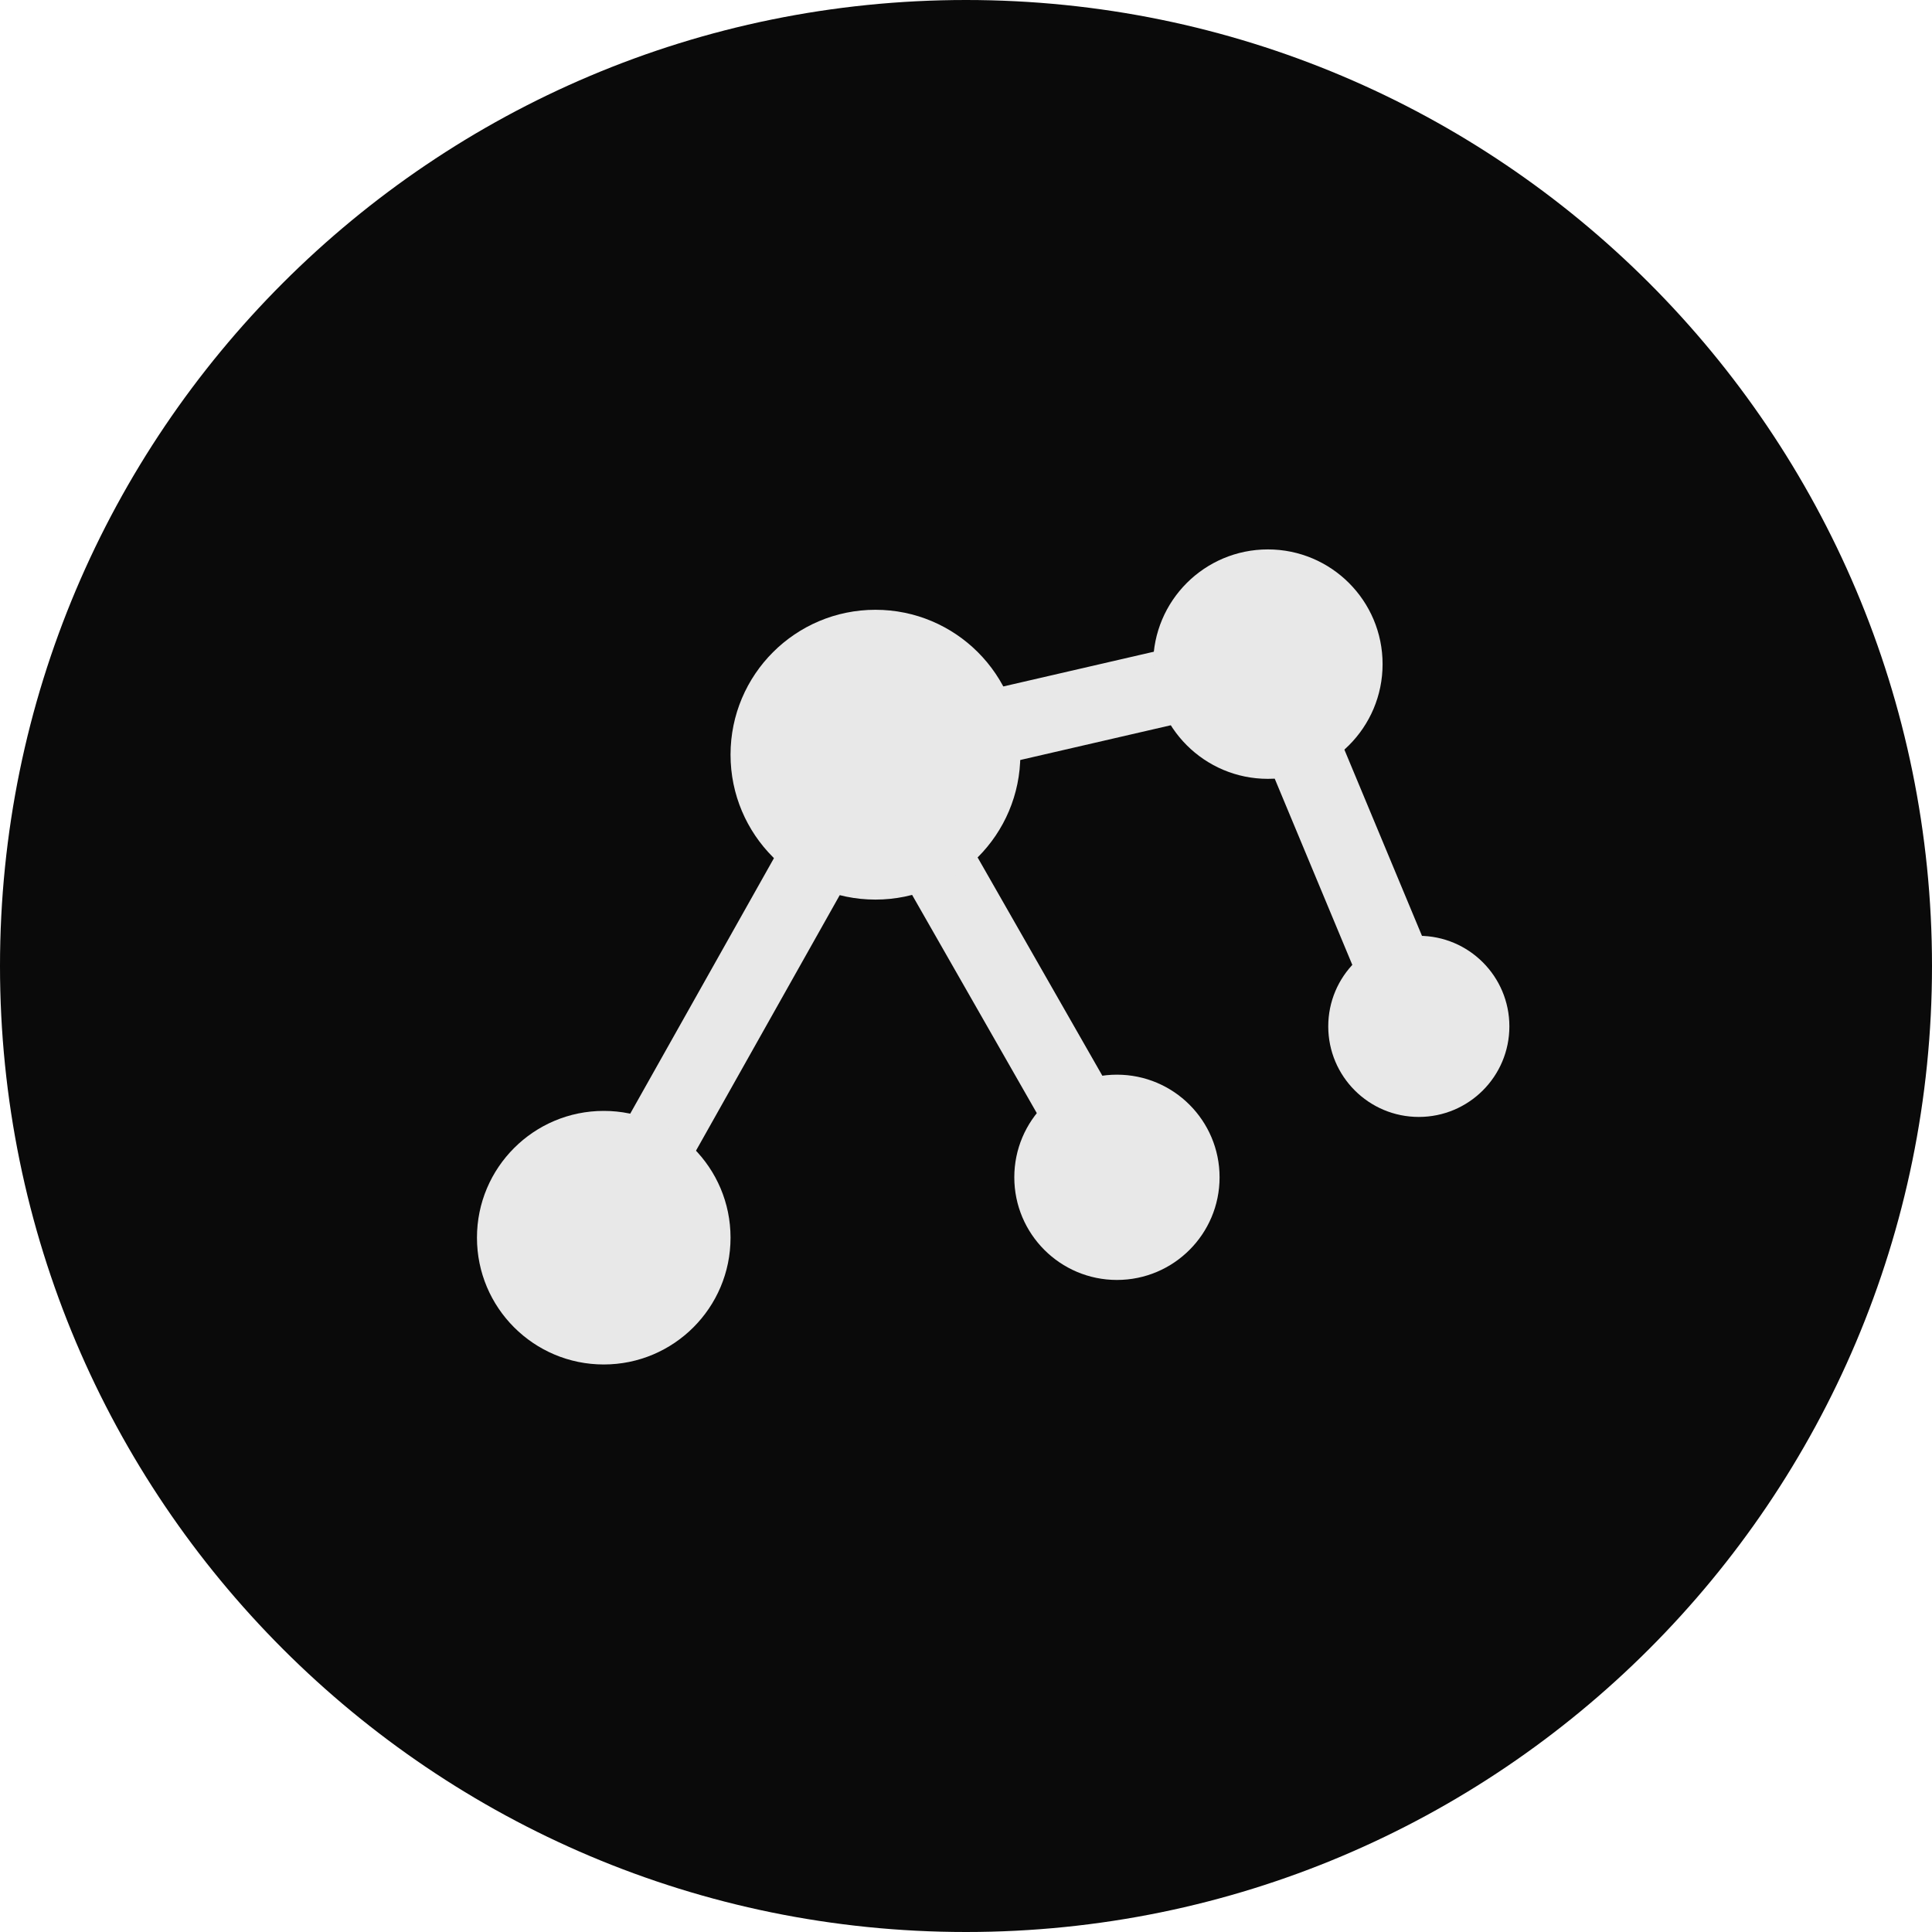
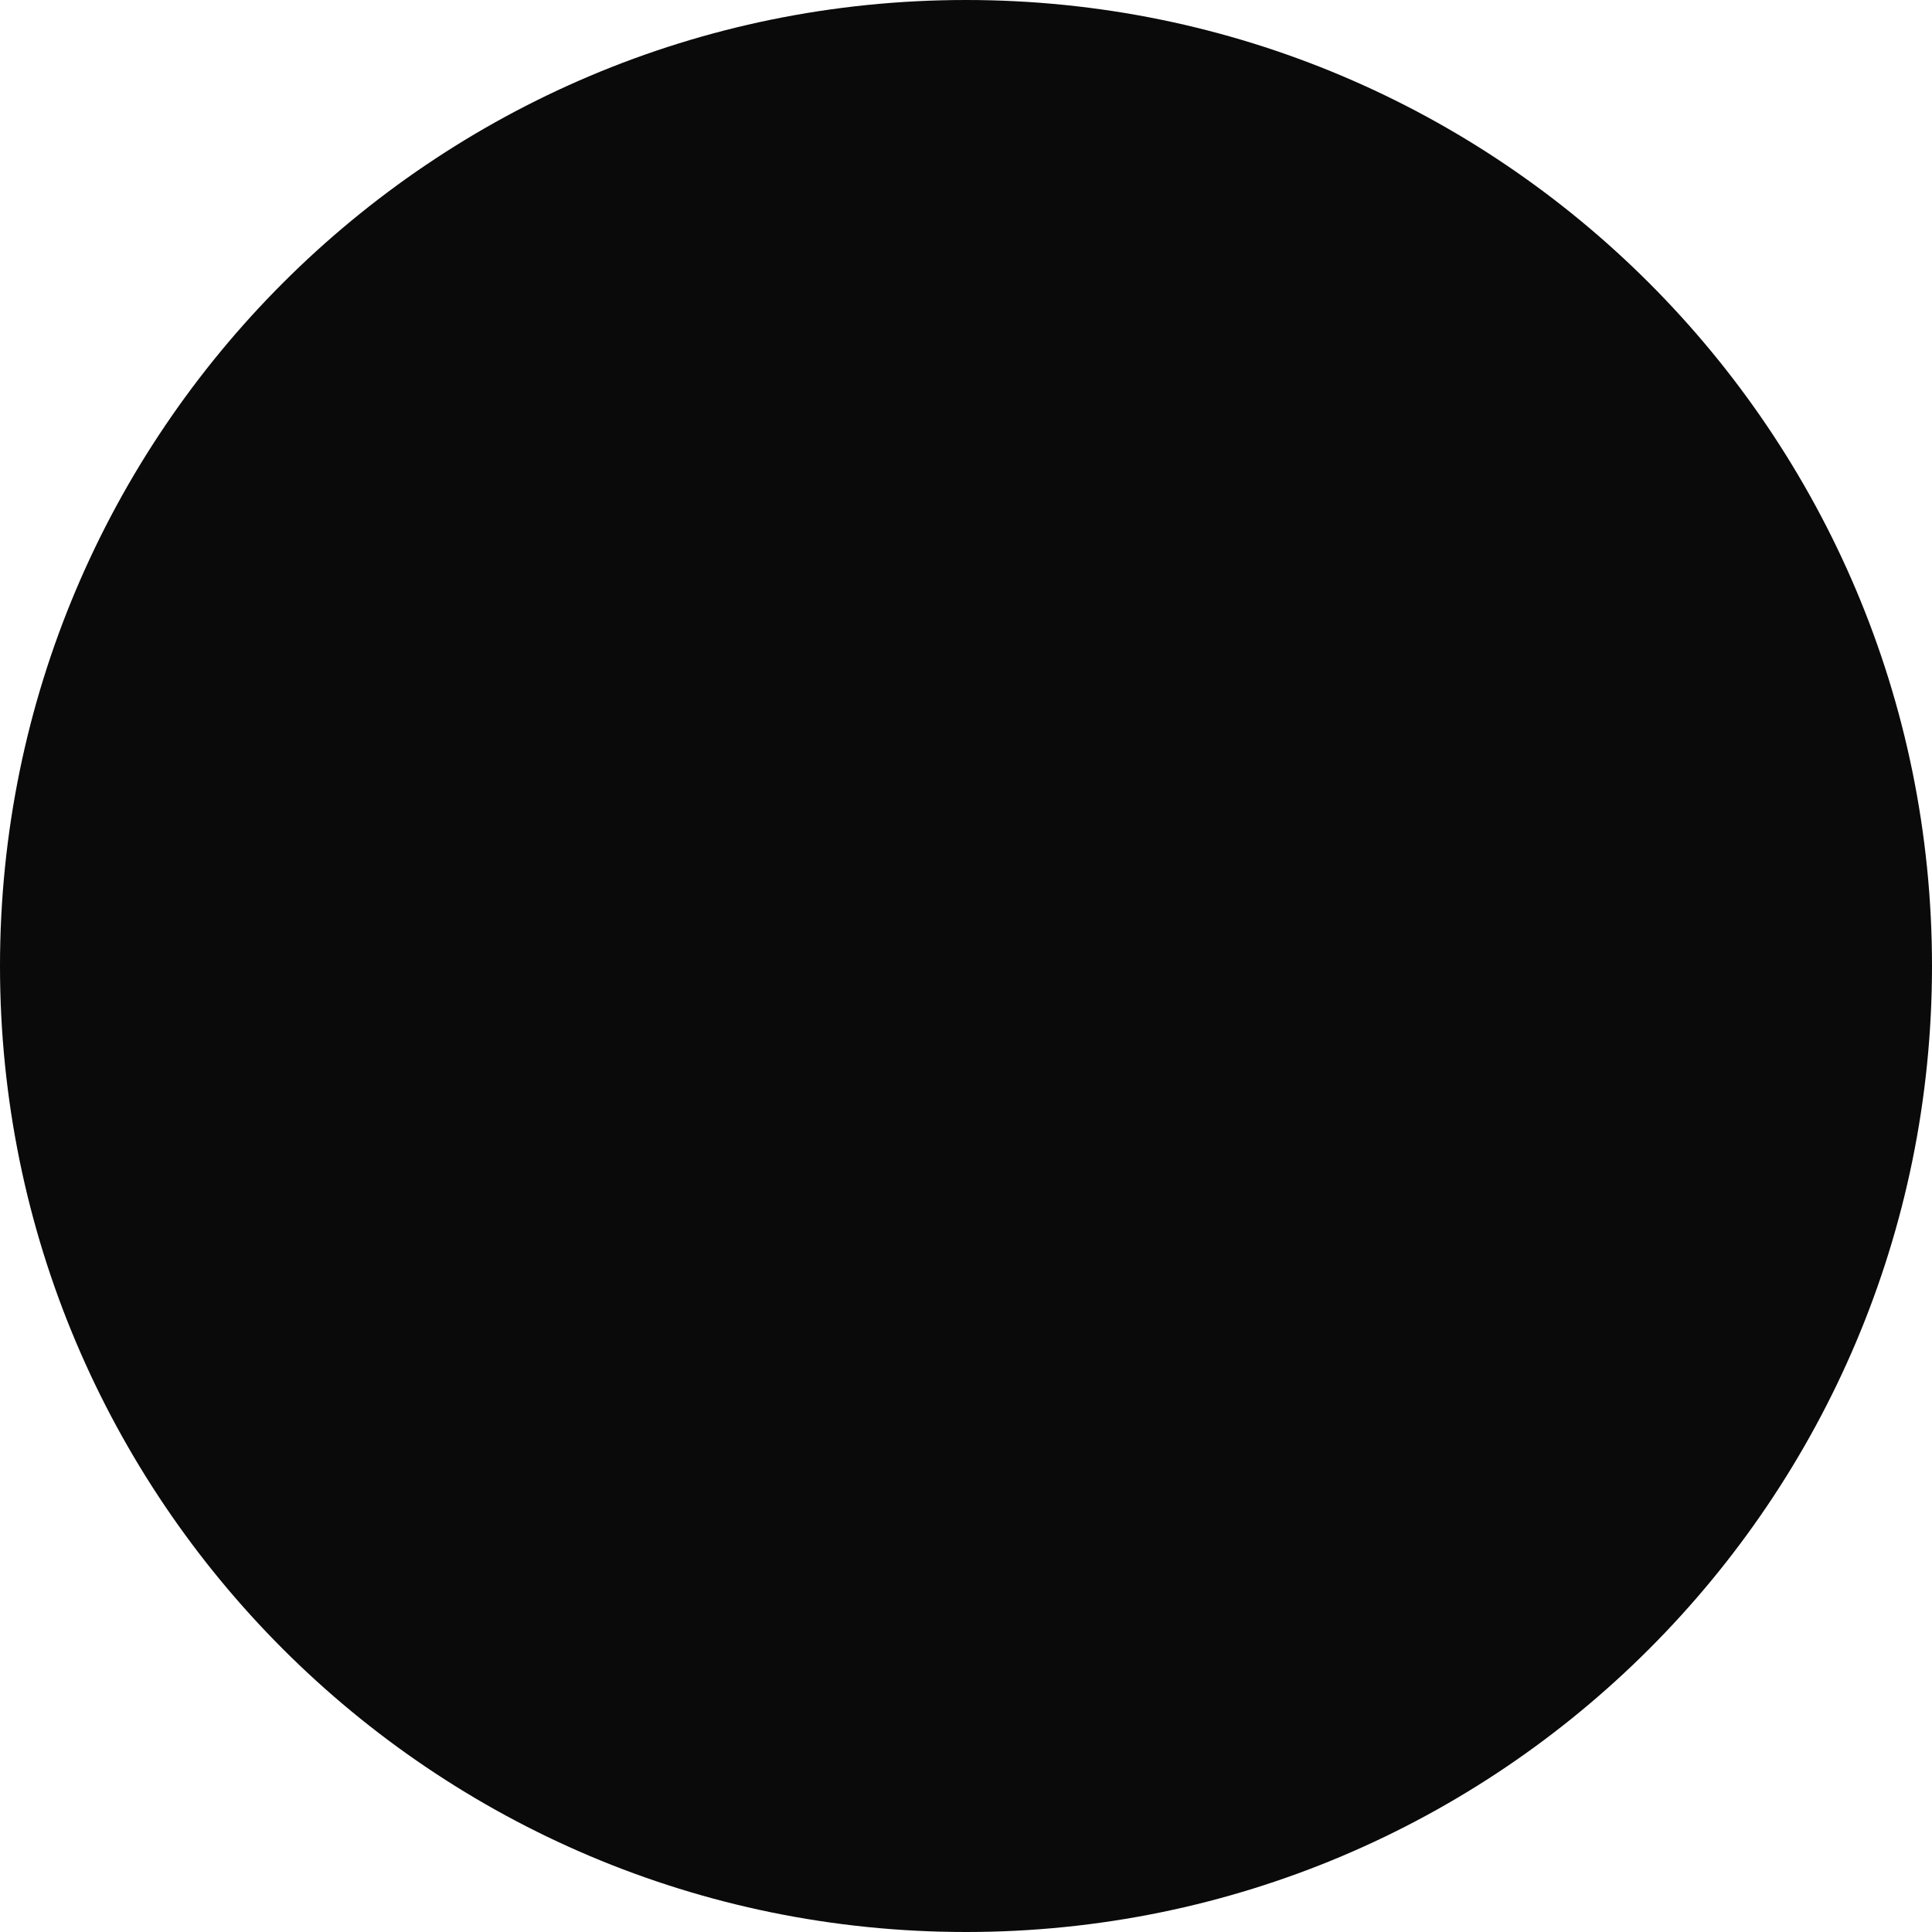
<svg xmlns="http://www.w3.org/2000/svg" viewBox="0 0 32 32" fill="none">
  <circle cx="16" cy="16" r="16" fill="#0a0a0a" />
-   <g stroke="#e8e8e8" stroke-width="1.25" stroke-linecap="round">
-     <path d="M10 20.5 L14.5 12.5" />
-     <path d="M14.5 12.5 L21 11" />
-     <path d="M14.5 12.5 L18.5 19.5" />
-     <path d="M21 11 L23.5 17" />
-   </g>
-   <g fill="#e8e8e8">
-     <circle cx="10" cy="20.5" r="2.1" />
-     <circle cx="14.5" cy="12.5" r="2.4" />
-     <circle cx="21" cy="11" r="1.9" />
-     <circle cx="18.5" cy="19.5" r="1.7" />
-     <circle cx="23.5" cy="17" r="1.5" />
-   </g>
</svg>
